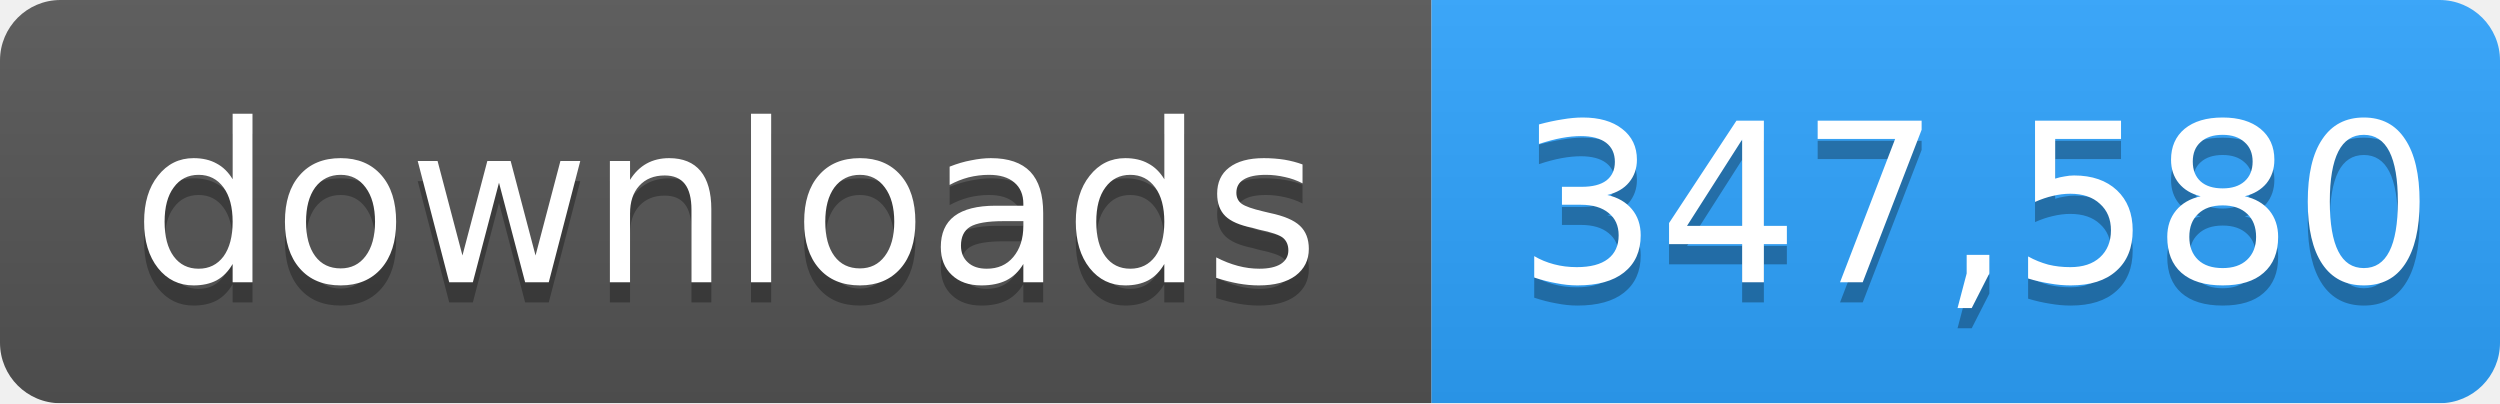
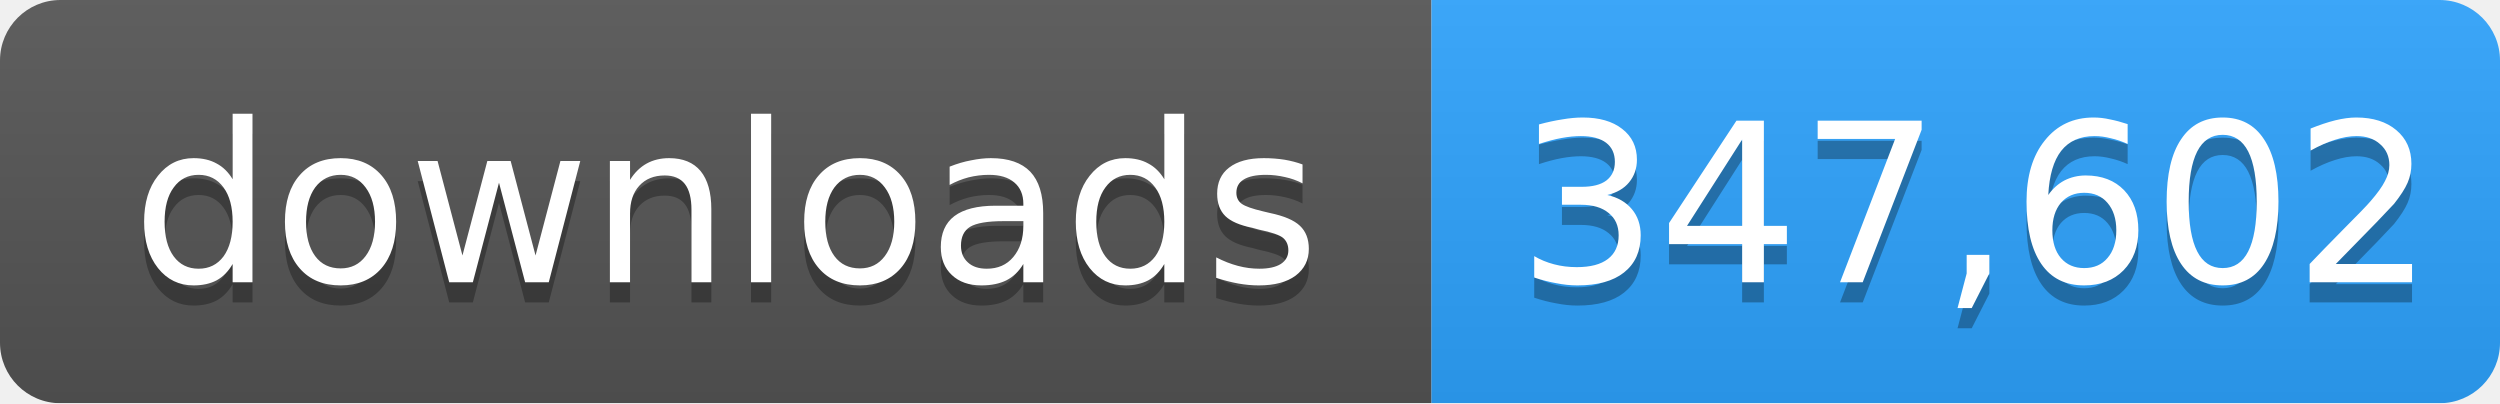
- <svg xmlns="http://www.w3.org/2000/svg" width="124" height="20" role="img" aria-label="downloads: 347,580">
+ <svg xmlns="http://www.w3.org/2000/svg" width="124" height="20" role="img" aria-label="downloads: 347,602">
  <linearGradient id="s" x2="0" y2="100%">
    <stop offset="0" stop-color="#bbb" stop-opacity=".1" />
    <stop offset="1" stop-opacity=".1" />
  </linearGradient>
  <mask id="m">
    <rect width="124" height="20" rx="3" fill="#fff" />
  </mask>
  <g mask="url(#m)">
    <rect width="71" height="20" fill="#555" />
    <rect x="71" width="53" height="20" fill="#2ea4ff" />
    <rect width="124" height="20" fill="url(#s)" />
  </g>
  <g fill="#fff" text-anchor="middle" font-family="Verdana,Geneva,DejaVu Sans,sans-serif" font-size="11">
    <text x="36" y="15" fill="#010101" fill-opacity=".3">downloads</text>
    <text x="36" y="14">downloads</text>
-     <text x="98" y="15" fill="#010101" fill-opacity=".3">347,580</text>
-     <text x="98" y="14">347,580</text>
+     <text x="98" y="15" fill="#010101" fill-opacity=".3">347,602</text>
+     <text x="98" y="14">347,602</text>
  </g>
</svg>
